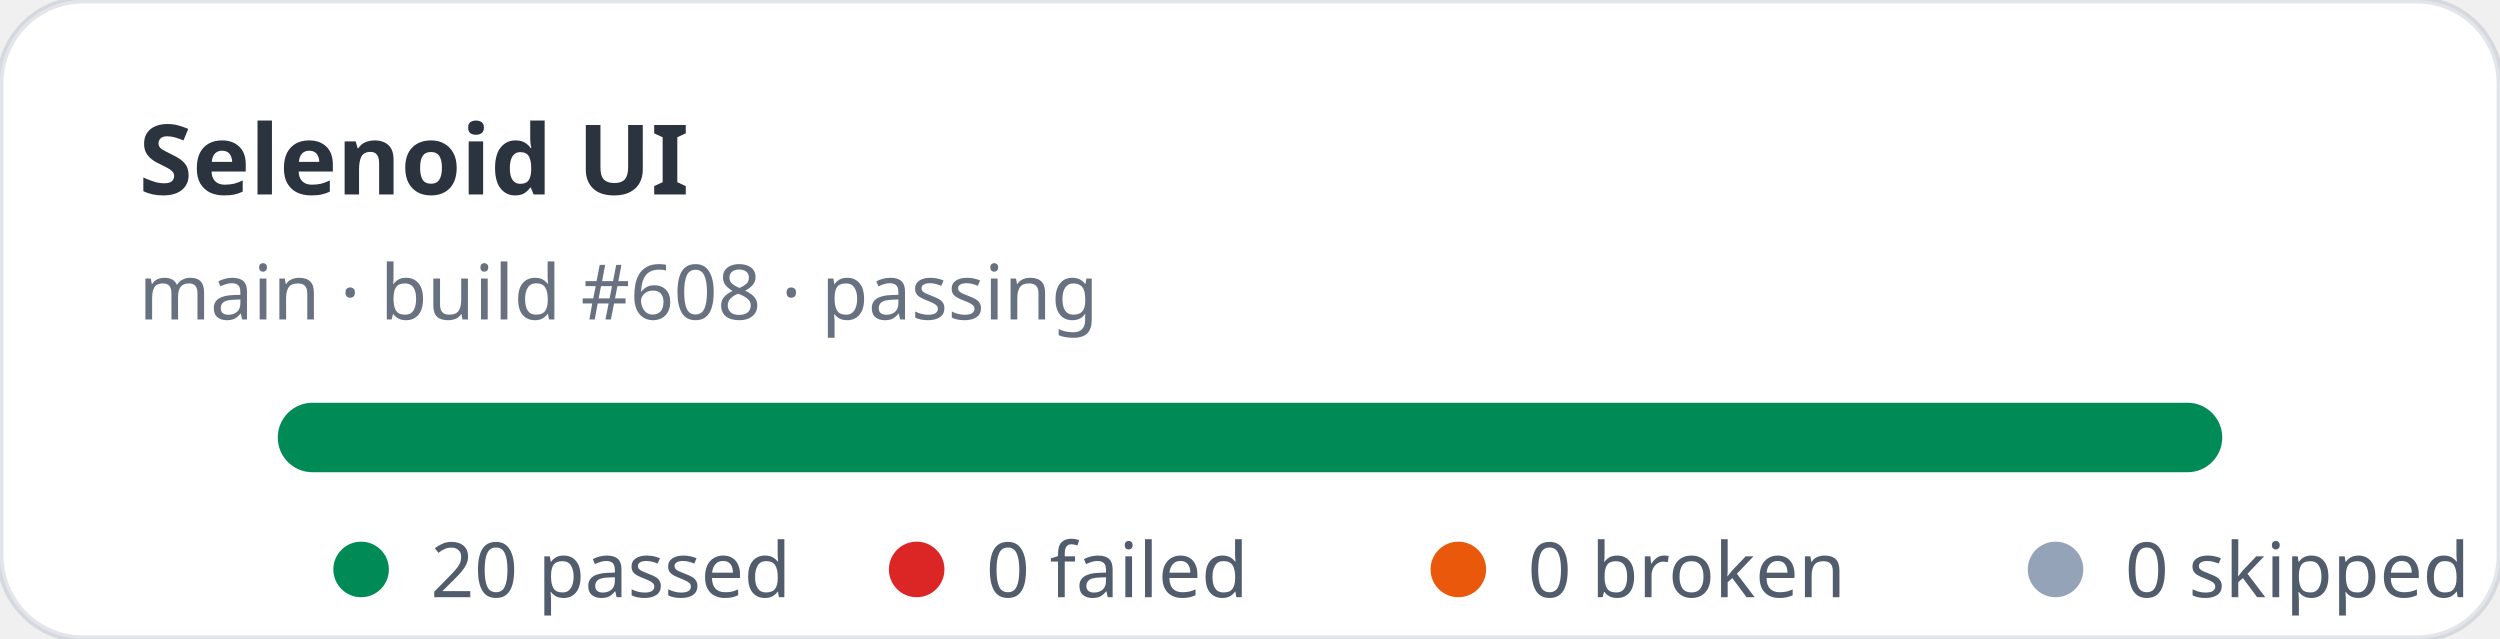
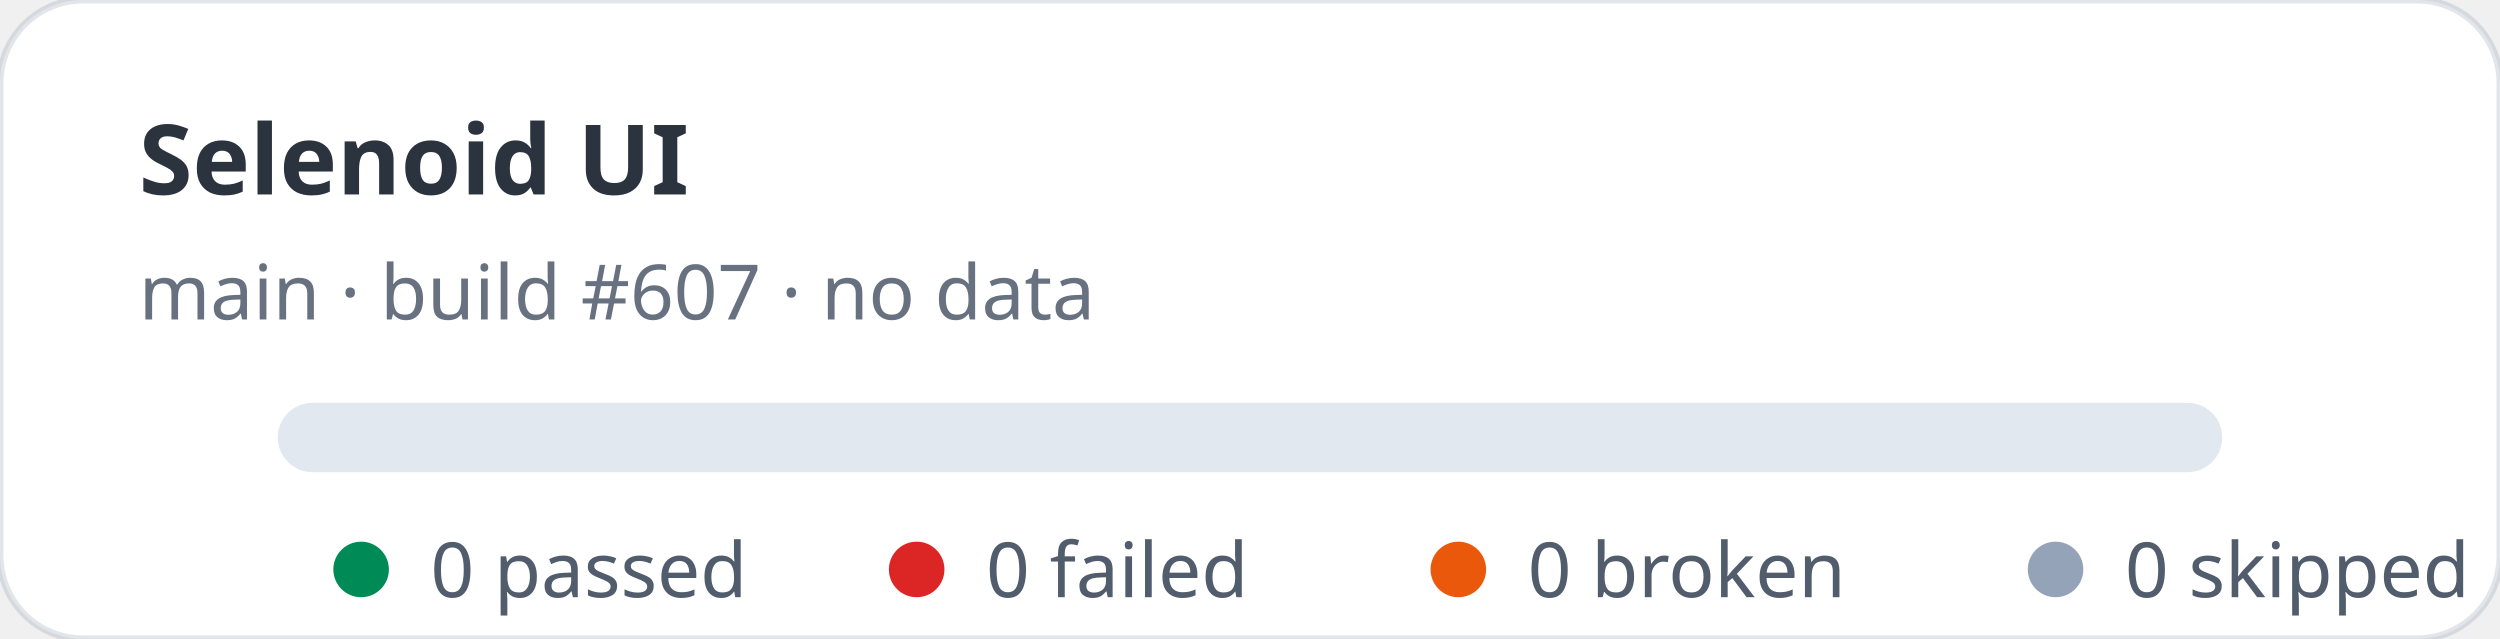
- <svg xmlns="http://www.w3.org/2000/svg" width="360" height="92" viewBox="0 0 360 92" role="img" aria-label="Selenoid UI stats: 20 passed, 0 failed">
+ <svg xmlns="http://www.w3.org/2000/svg" width="360" height="92" viewBox="0 0 360 92" role="img" aria-label="Selenoid UI stats: 0 passed, 0 failed">
  <rect width="360" height="92" rx="12" fill="#ffffff" stroke="rgba(11,48,86,0.12)" />
  <text x="20" y="28" fill="rgba(1,10,24,0.83)" font-family="ui-sans-serif,system-ui,sans-serif" font-size="14" font-weight="700">Selenoid UI</text>
-   <text x="20" y="46" fill="rgba(2,19,44,0.6)" font-family="ui-sans-serif,system-ui,sans-serif" font-size="11">main · build #608 · passing</text>
+   <text x="20" y="46" fill="rgba(2,19,44,0.6)" font-family="ui-sans-serif,system-ui,sans-serif" font-size="11">main · build #607 · no data</text>
  <rect x="40" y="58" width="280" height="10" rx="5" fill="#e2e8f0" />
-   <rect x="40" y="58" width="280" height="10" rx="5" fill="#008a56" />
  <g font-family="ui-sans-serif,system-ui,sans-serif" font-size="11" fill="rgba(1,18,40,0.68)">
    <circle cx="52" cy="82" r="4" fill="#008a56" />
-     <text x="62" y="86">20 passed</text>
+     <text x="62" y="86">0 passed</text>
    <circle cx="132" cy="82" r="4" fill="#dc2626" />
    <text x="142" y="86">0 failed</text>
    <circle cx="210" cy="82" r="4" fill="#ea580c" />
    <text x="220" y="86">0 broken</text>
    <circle cx="296" cy="82" r="4" fill="#94a3b8" />
    <text x="306" y="86">0 skipped</text>
  </g>
</svg>
